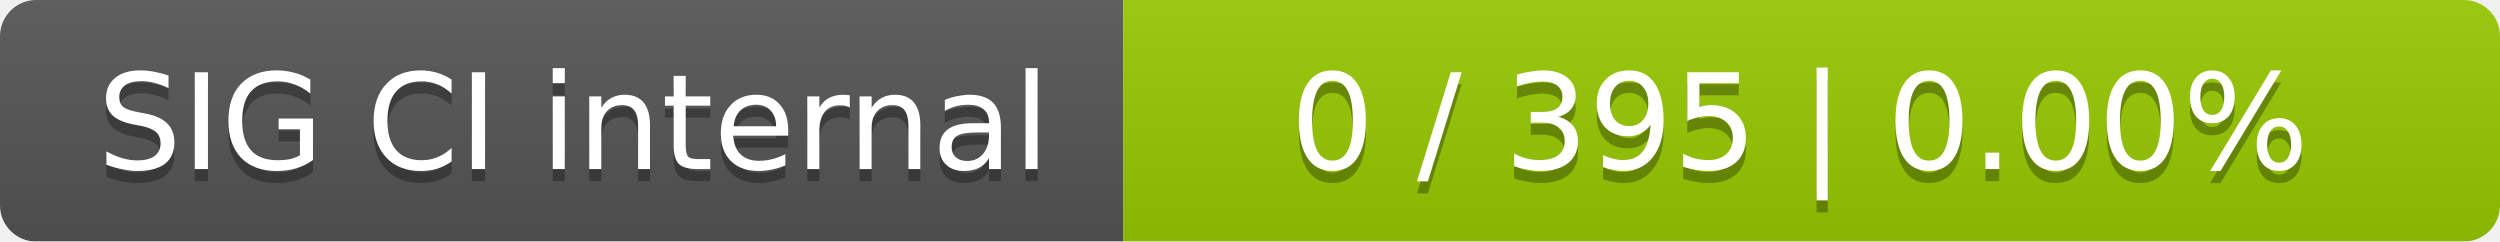
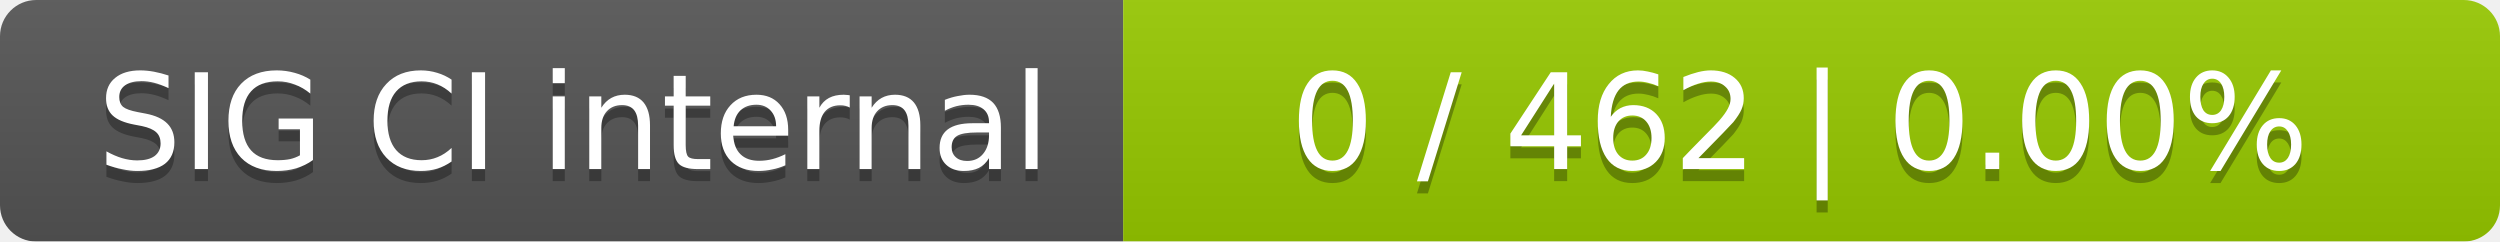
<svg xmlns="http://www.w3.org/2000/svg" width="207" height="20">
  <linearGradient id="smooth" x2="0" y2="100%">
    <stop offset="0" stop-color="#bbb" stop-opacity=".1" />
    <stop offset="1" stop-opacity=".1" />
  </linearGradient>
  <mask id="round">
    <rect width="207" height="20" rx="3" fill="#fff" />
  </mask>
  <g mask="url(#round)">
    <rect width="93" height="20" fill="#555" />
    <rect x="93" width="114" height="20" fill="#97ca00" />
    <rect width="207" height="20" fill="url(#smooth)" />
  </g>
  <g fill="#fff" text-anchor="middle" font-family="DejaVu Sans,Verdana,Geneva,sans-serif" font-size="11">
    <text x="47.5" y="15" fill="#010101" fill-opacity=".3">SIG CI internal</text>
    <text x="47.5" y="14">SIG CI internal</text>
-     <text x="149" y="15" fill="#010101" fill-opacity=".3">0 / 395    |    0.00%</text>
-     <text x="149" y="14">0 / 395    |    0.00%</text>
+     <text x="149" y="15" fill="#010101" fill-opacity=".3">0 / 462    |    0.00%</text>
+     <text x="149" y="14">0 / 462    |    0.00%</text>
  </g>
</svg>
